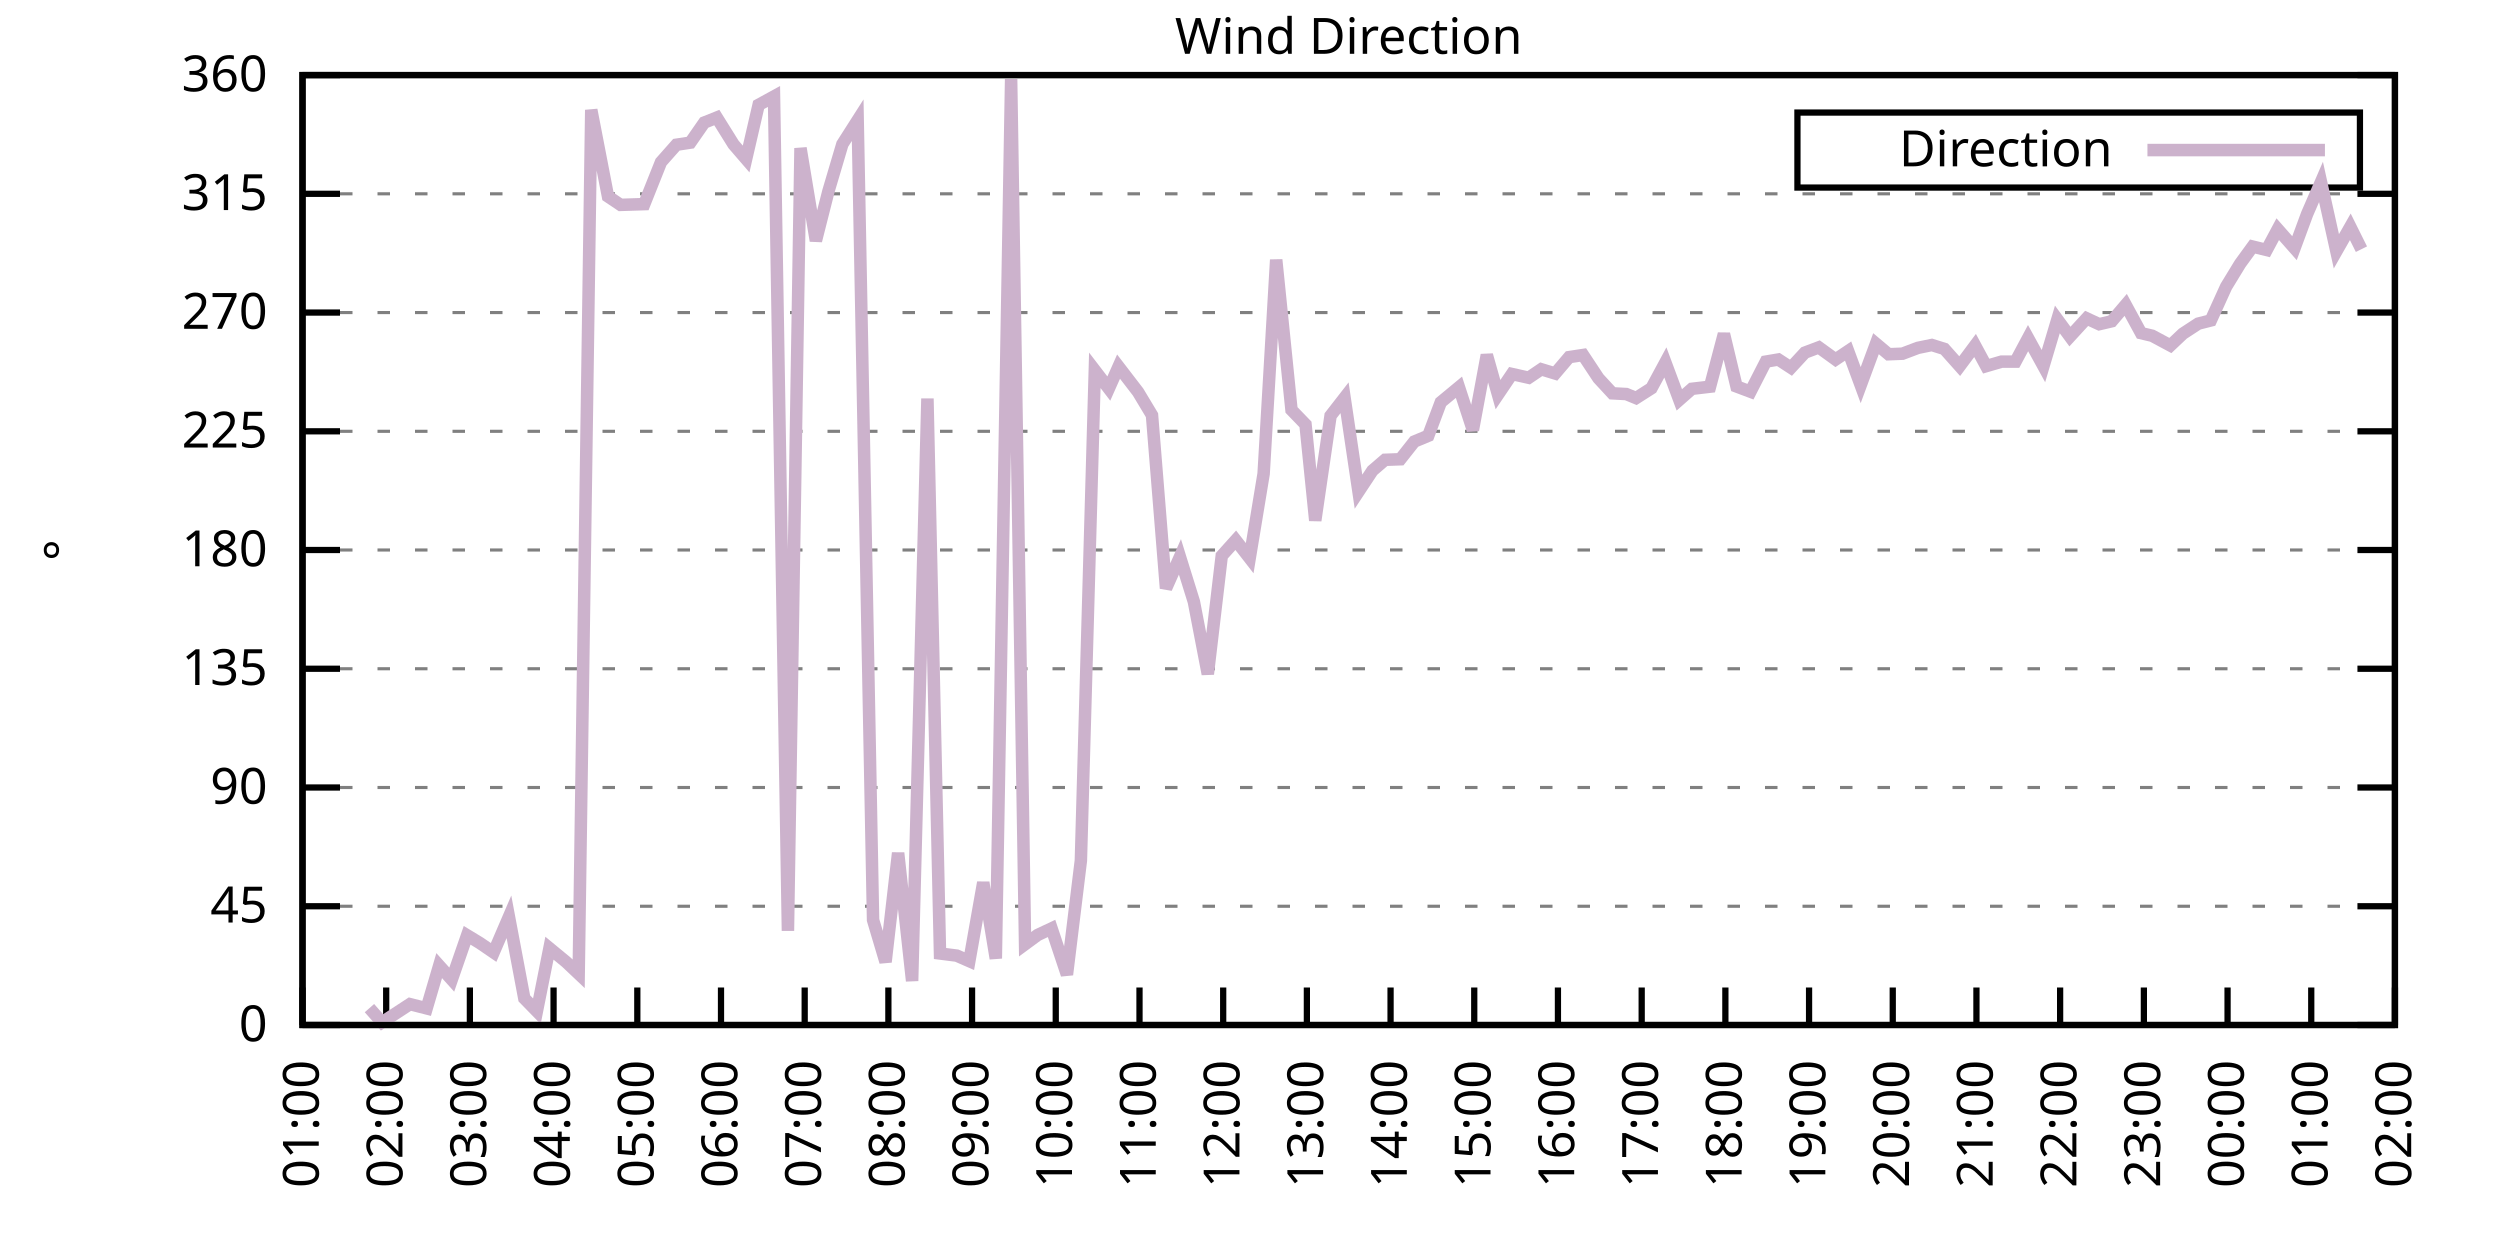
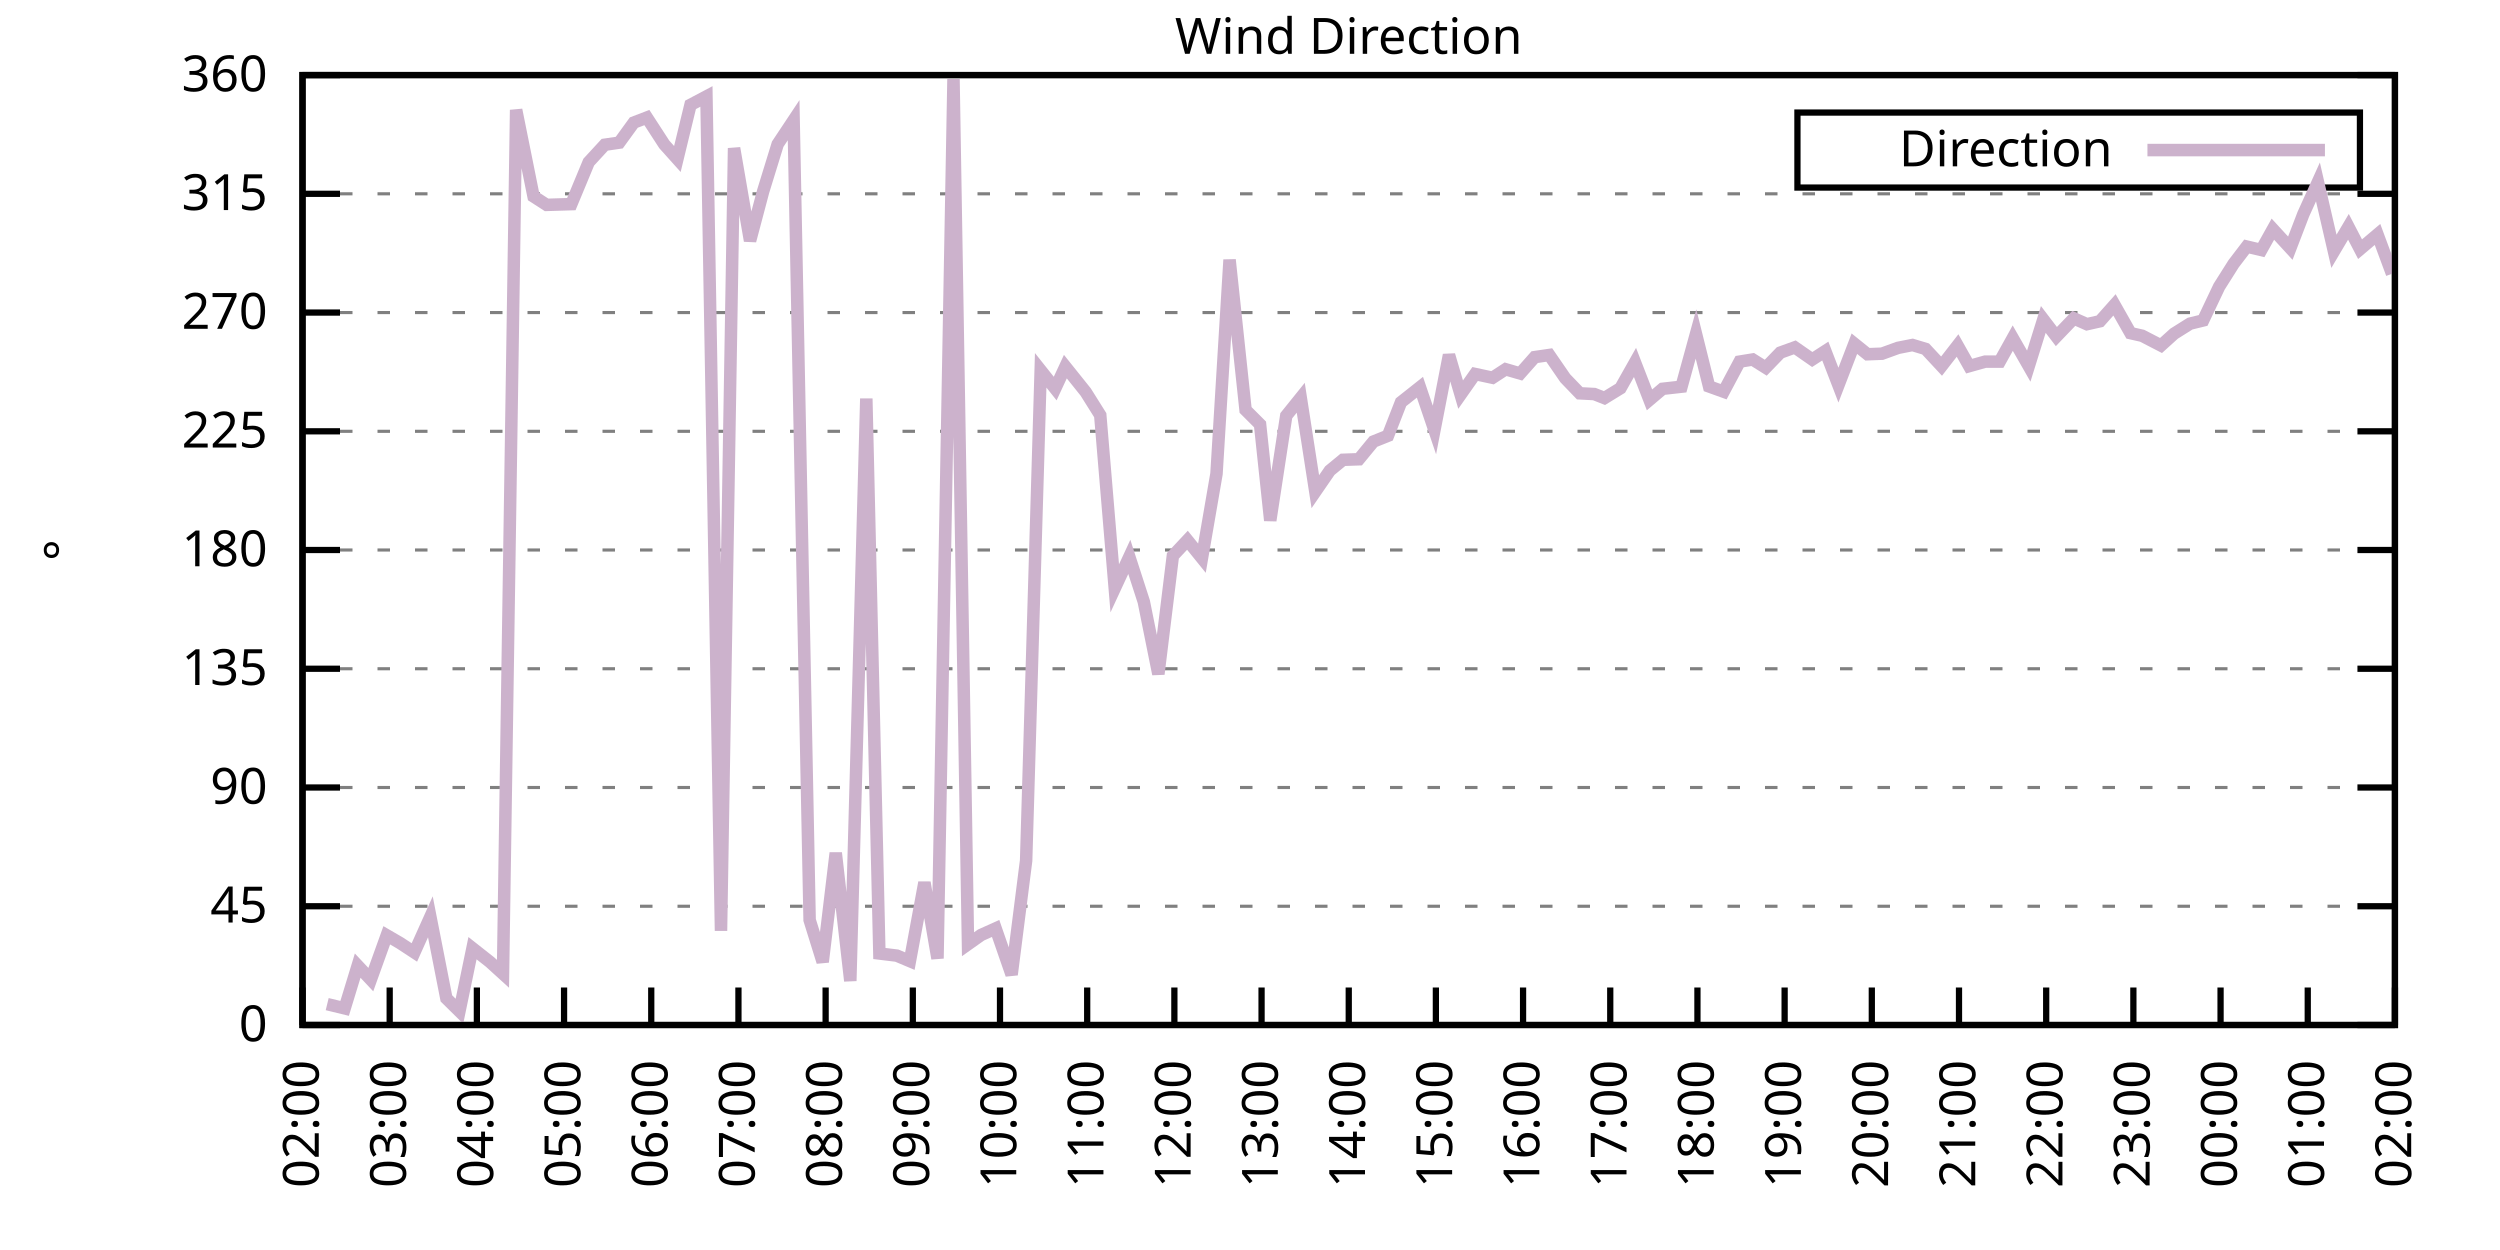
<svg xmlns="http://www.w3.org/2000/svg" xmlns:xlink="http://www.w3.org/1999/xlink" width="400" height="200" viewBox="0 0 400 200">
  <g id="gnuplot_canvas">
    <rect x="0" y="0" width="400" height="200" fill="none" />
    <defs>
      <circle id="gpDot" r="0.5" stroke-width="0.5" stroke="currentColor" />
      <path id="gpPt0" stroke-width="0.333" stroke="currentColor" d="M-1,0 h2 M0,-1 v2" />
      <path id="gpPt1" stroke-width="0.333" stroke="currentColor" d="M-1,-1 L1,1 M1,-1 L-1,1" />
      <path id="gpPt2" stroke-width="0.333" stroke="currentColor" d="M-1,0 L1,0 M0,-1 L0,1 M-1,-1 L1,1 M-1,1 L1,-1" />
      <rect id="gpPt3" stroke-width="0.333" stroke="currentColor" x="-1" y="-1" width="2" height="2" />
      <rect id="gpPt4" stroke-width="0.333" stroke="currentColor" fill="currentColor" x="-1" y="-1" width="2" height="2" />
      <circle id="gpPt5" stroke-width="0.333" stroke="currentColor" cx="0" cy="0" r="1" />
      <use xlink:href="#gpPt5" id="gpPt6" fill="currentColor" stroke="none" />
      <path id="gpPt7" stroke-width="0.333" stroke="currentColor" d="M0,-1.33 L-1.33,0.67 L1.33,0.67 z" />
      <use xlink:href="#gpPt7" id="gpPt8" fill="currentColor" stroke="none" />
      <use xlink:href="#gpPt7" id="gpPt9" stroke="currentColor" transform="rotate(180)" />
      <use xlink:href="#gpPt9" id="gpPt10" fill="currentColor" stroke="none" />
      <use xlink:href="#gpPt3" id="gpPt11" stroke="currentColor" transform="rotate(45)" />
      <use xlink:href="#gpPt11" id="gpPt12" fill="currentColor" stroke="none" />
      <path id="gpPt13" stroke-width="0.333" stroke="currentColor" d="M0,1.330 L1.265,0.411 L0.782,-1.067 L-0.782,-1.076 L-1.265,0.411 z" />
      <use xlink:href="#gpPt13" id="gpPt14" fill="currentColor" stroke="none" />
      <filter id="textbox" filterUnits="objectBoundingBox" x="0" y="0" height="1" width="1">
        <feFlood flood-color="white" flood-opacity="1" result="bgnd" />
        <feComposite in="SourceGraphic" in2="bgnd" operator="atop" />
      </filter>
      <filter id="greybox" filterUnits="objectBoundingBox" x="0" y="0" height="1" width="1">
        <feFlood flood-color="lightgrey" flood-opacity="1" result="grey" />
        <feComposite in="SourceGraphic" in2="grey" operator="atop" />
      </filter>
    </defs>
    <g fill="none" color="white" stroke="currentColor" stroke-width="1.00" stroke-linecap="butt" stroke-linejoin="miter">
</g>
    <g fill="none" color="black" stroke="currentColor" stroke-width="1.00" stroke-linecap="butt" stroke-linejoin="miter">
      <g stroke="none" shape-rendering="crispEdges">
        <polygon fill="rgb(255, 255, 255)" points="48.40,164.00 383.18,164.00 383.18,12.02 48.40,12.02 " />
      </g>
    </g>
    <g fill="none" color="black" stroke="currentColor" stroke-width="1.00" stroke-linecap="butt" stroke-linejoin="miter">
</g>
    <g fill="none" color="black" stroke="black" stroke-width="0.50" stroke-linecap="butt" stroke-linejoin="miter">
</g>
    <g fill="none" color="gray" stroke="currentColor" stroke-width="0.50" stroke-linecap="butt" stroke-linejoin="miter">
      <path stroke="gray" stroke-dasharray="2,4" class="gridline" d="M48.40,164.00 L383.19,164.00  " />
    </g>
    <g fill="none" color="gray" stroke="gray" stroke-width="1.00" stroke-linecap="butt" stroke-linejoin="miter">
</g>
    <g fill="none" color="black" stroke="currentColor" stroke-width="1.00" stroke-linecap="butt" stroke-linejoin="miter">
      <path stroke="black" d="M48.40,164.00 L54.40,164.00 M383.19,164.00 L377.19,164.00  " />
      <g transform="translate(42.80,166.60)" stroke="none" fill="black" font-family="Sans" font-size="8.00" text-anchor="end">
        <text>
          <tspan font-family="Sans"> 0</tspan>
        </text>
      </g>
    </g>
    <g fill="none" color="black" stroke="currentColor" stroke-width="1.00" stroke-linecap="butt" stroke-linejoin="miter">
</g>
    <g fill="none" color="black" stroke="black" stroke-width="0.50" stroke-linecap="butt" stroke-linejoin="miter">
</g>
    <g fill="none" color="gray" stroke="currentColor" stroke-width="0.50" stroke-linecap="butt" stroke-linejoin="miter">
      <path stroke="gray" stroke-dasharray="2,4" class="gridline" d="M48.40,145.00 L383.19,145.00  " />
    </g>
    <g fill="none" color="gray" stroke="gray" stroke-width="1.00" stroke-linecap="butt" stroke-linejoin="miter">
</g>
    <g fill="none" color="black" stroke="currentColor" stroke-width="1.00" stroke-linecap="butt" stroke-linejoin="miter">
      <path stroke="black" d="M48.40,145.00 L54.40,145.00 M383.19,145.00 L377.19,145.00  " />
      <g transform="translate(42.80,147.60)" stroke="none" fill="black" font-family="Sans" font-size="8.00" text-anchor="end">
        <text>
          <tspan font-family="Sans"> 45</tspan>
        </text>
      </g>
    </g>
    <g fill="none" color="black" stroke="currentColor" stroke-width="1.00" stroke-linecap="butt" stroke-linejoin="miter">
</g>
    <g fill="none" color="black" stroke="black" stroke-width="0.50" stroke-linecap="butt" stroke-linejoin="miter">
</g>
    <g fill="none" color="gray" stroke="currentColor" stroke-width="0.50" stroke-linecap="butt" stroke-linejoin="miter">
      <path stroke="gray" stroke-dasharray="2,4" class="gridline" d="M48.40,126.00 L383.19,126.00  " />
    </g>
    <g fill="none" color="gray" stroke="gray" stroke-width="1.00" stroke-linecap="butt" stroke-linejoin="miter">
</g>
    <g fill="none" color="black" stroke="currentColor" stroke-width="1.00" stroke-linecap="butt" stroke-linejoin="miter">
      <path stroke="black" d="M48.40,126.00 L54.40,126.00 M383.19,126.00 L377.19,126.00  " />
      <g transform="translate(42.80,128.60)" stroke="none" fill="black" font-family="Sans" font-size="8.00" text-anchor="end">
        <text>
          <tspan font-family="Sans"> 90</tspan>
        </text>
      </g>
    </g>
    <g fill="none" color="black" stroke="currentColor" stroke-width="1.00" stroke-linecap="butt" stroke-linejoin="miter">
</g>
    <g fill="none" color="black" stroke="black" stroke-width="0.50" stroke-linecap="butt" stroke-linejoin="miter">
</g>
    <g fill="none" color="gray" stroke="currentColor" stroke-width="0.50" stroke-linecap="butt" stroke-linejoin="miter">
      <path stroke="gray" stroke-dasharray="2,4" class="gridline" d="M48.40,107.00 L383.19,107.00  " />
    </g>
    <g fill="none" color="gray" stroke="gray" stroke-width="1.00" stroke-linecap="butt" stroke-linejoin="miter">
</g>
    <g fill="none" color="black" stroke="currentColor" stroke-width="1.00" stroke-linecap="butt" stroke-linejoin="miter">
      <path stroke="black" d="M48.40,107.00 L54.40,107.00 M383.19,107.00 L377.19,107.00  " />
      <g transform="translate(42.80,109.60)" stroke="none" fill="black" font-family="Sans" font-size="8.00" text-anchor="end">
        <text>
          <tspan font-family="Sans"> 135</tspan>
        </text>
      </g>
    </g>
    <g fill="none" color="black" stroke="currentColor" stroke-width="1.00" stroke-linecap="butt" stroke-linejoin="miter">
</g>
    <g fill="none" color="black" stroke="black" stroke-width="0.50" stroke-linecap="butt" stroke-linejoin="miter">
</g>
    <g fill="none" color="gray" stroke="currentColor" stroke-width="0.50" stroke-linecap="butt" stroke-linejoin="miter">
      <path stroke="gray" stroke-dasharray="2,4" class="gridline" d="M48.40,88.00 L383.19,88.00  " />
    </g>
    <g fill="none" color="gray" stroke="gray" stroke-width="1.00" stroke-linecap="butt" stroke-linejoin="miter">
</g>
    <g fill="none" color="black" stroke="currentColor" stroke-width="1.00" stroke-linecap="butt" stroke-linejoin="miter">
      <path stroke="black" d="M48.40,88.00 L54.40,88.00 M383.19,88.00 L377.19,88.00  " />
      <g transform="translate(42.80,90.60)" stroke="none" fill="black" font-family="Sans" font-size="8.00" text-anchor="end">
        <text>
          <tspan font-family="Sans"> 180</tspan>
        </text>
      </g>
    </g>
    <g fill="none" color="black" stroke="currentColor" stroke-width="1.00" stroke-linecap="butt" stroke-linejoin="miter">
</g>
    <g fill="none" color="black" stroke="black" stroke-width="0.50" stroke-linecap="butt" stroke-linejoin="miter">
</g>
    <g fill="none" color="gray" stroke="currentColor" stroke-width="0.50" stroke-linecap="butt" stroke-linejoin="miter">
      <path stroke="gray" stroke-dasharray="2,4" class="gridline" d="M48.40,69.01 L383.19,69.01  " />
    </g>
    <g fill="none" color="gray" stroke="gray" stroke-width="1.00" stroke-linecap="butt" stroke-linejoin="miter">
</g>
    <g fill="none" color="black" stroke="currentColor" stroke-width="1.00" stroke-linecap="butt" stroke-linejoin="miter">
      <path stroke="black" d="M48.40,69.01 L54.40,69.01 M383.19,69.01 L377.19,69.01  " />
      <g transform="translate(42.80,71.61)" stroke="none" fill="black" font-family="Sans" font-size="8.00" text-anchor="end">
        <text>
          <tspan font-family="Sans"> 225</tspan>
        </text>
      </g>
    </g>
    <g fill="none" color="black" stroke="currentColor" stroke-width="1.00" stroke-linecap="butt" stroke-linejoin="miter">
</g>
    <g fill="none" color="black" stroke="black" stroke-width="0.50" stroke-linecap="butt" stroke-linejoin="miter">
</g>
    <g fill="none" color="gray" stroke="currentColor" stroke-width="0.50" stroke-linecap="butt" stroke-linejoin="miter">
      <path stroke="gray" stroke-dasharray="2,4" class="gridline" d="M48.40,50.01 L383.19,50.01  " />
    </g>
    <g fill="none" color="gray" stroke="gray" stroke-width="1.00" stroke-linecap="butt" stroke-linejoin="miter">
</g>
    <g fill="none" color="black" stroke="currentColor" stroke-width="1.00" stroke-linecap="butt" stroke-linejoin="miter">
      <path stroke="black" d="M48.40,50.01 L54.40,50.01 M383.19,50.01 L377.19,50.01  " />
      <g transform="translate(42.80,52.61)" stroke="none" fill="black" font-family="Sans" font-size="8.00" text-anchor="end">
        <text>
          <tspan font-family="Sans"> 270</tspan>
        </text>
      </g>
    </g>
    <g fill="none" color="black" stroke="currentColor" stroke-width="1.00" stroke-linecap="butt" stroke-linejoin="miter">
</g>
    <g fill="none" color="black" stroke="black" stroke-width="0.50" stroke-linecap="butt" stroke-linejoin="miter">
</g>
    <g fill="none" color="gray" stroke="currentColor" stroke-width="0.50" stroke-linecap="butt" stroke-linejoin="miter">
      <path stroke="gray" stroke-dasharray="2,4" class="gridline" d="M48.40,31.01 L383.19,31.01  " />
    </g>
    <g fill="none" color="gray" stroke="gray" stroke-width="1.00" stroke-linecap="butt" stroke-linejoin="miter">
</g>
    <g fill="none" color="black" stroke="currentColor" stroke-width="1.00" stroke-linecap="butt" stroke-linejoin="miter">
      <path stroke="black" d="M48.40,31.01 L54.40,31.01 M383.19,31.01 L377.19,31.01  " />
      <g transform="translate(42.80,33.61)" stroke="none" fill="black" font-family="Sans" font-size="8.00" text-anchor="end">
        <text>
          <tspan font-family="Sans"> 315</tspan>
        </text>
      </g>
    </g>
    <g fill="none" color="black" stroke="currentColor" stroke-width="1.00" stroke-linecap="butt" stroke-linejoin="miter">
</g>
    <g fill="none" color="black" stroke="black" stroke-width="0.50" stroke-linecap="butt" stroke-linejoin="miter">
</g>
    <g fill="none" color="gray" stroke="currentColor" stroke-width="0.50" stroke-linecap="butt" stroke-linejoin="miter">
      <path stroke="gray" stroke-dasharray="2,4" class="gridline" d="M48.40,12.01 L383.19,12.01  " />
    </g>
    <g fill="none" color="gray" stroke="gray" stroke-width="1.00" stroke-linecap="butt" stroke-linejoin="miter">
</g>
    <g fill="none" color="black" stroke="currentColor" stroke-width="1.00" stroke-linecap="butt" stroke-linejoin="miter">
      <path stroke="black" d="M48.40,12.01 L54.40,12.01 M383.19,12.01 L377.19,12.01  " />
      <g transform="translate(42.80,14.61)" stroke="none" fill="black" font-family="Sans" font-size="8.00" text-anchor="end">
        <text>
          <tspan font-family="Sans"> 360</tspan>
        </text>
      </g>
    </g>
    <g fill="none" color="black" stroke="currentColor" stroke-width="1.00" stroke-linecap="butt" stroke-linejoin="miter">
      <path stroke="black" d="M48.40,164.00 L48.40,158.00  " />
      <g transform="translate(51.00,169.60) rotate(270.00)" stroke="none" fill="black" font-family="Sans" font-size="8.00" text-anchor="end">
        <text>
-           <tspan font-family="Sans">01:00</tspan>
-         </text>
-       </g>
-     </g>
-     <g fill="none" color="black" stroke="currentColor" stroke-width="1.00" stroke-linecap="butt" stroke-linejoin="miter">
-       <path stroke="black" d="M61.79,164.00 L61.79,158.00  " />
-       <g transform="translate(64.39,169.60) rotate(270.00)" stroke="none" fill="black" font-family="Sans" font-size="8.00" text-anchor="end">
-         <text>
          <tspan font-family="Sans">02:00</tspan>
        </text>
      </g>
    </g>
    <g fill="none" color="black" stroke="currentColor" stroke-width="1.00" stroke-linecap="butt" stroke-linejoin="miter">
-       <path stroke="black" d="M75.18,164.00 L75.18,158.00  " />
-       <g transform="translate(77.78,169.60) rotate(270.00)" stroke="none" fill="black" font-family="Sans" font-size="8.00" text-anchor="end">
+       <path stroke="black" d="M62.35,164.00 L62.35,158.00  " />
+       <g transform="translate(64.95,169.60) rotate(270.00)" stroke="none" fill="black" font-family="Sans" font-size="8.00" text-anchor="end">
        <text>
          <tspan font-family="Sans">03:00</tspan>
        </text>
      </g>
    </g>
    <g fill="none" color="black" stroke="currentColor" stroke-width="1.00" stroke-linecap="butt" stroke-linejoin="miter">
-       <path stroke="black" d="M88.57,164.00 L88.57,158.00  " />
-       <g transform="translate(91.17,169.60) rotate(270.00)" stroke="none" fill="black" font-family="Sans" font-size="8.00" text-anchor="end">
+       <path stroke="black" d="M76.30,164.00 L76.30,158.00  " />
+       <g transform="translate(78.90,169.60) rotate(270.00)" stroke="none" fill="black" font-family="Sans" font-size="8.00" text-anchor="end">
        <text>
          <tspan font-family="Sans">04:00</tspan>
        </text>
      </g>
    </g>
    <g fill="none" color="black" stroke="currentColor" stroke-width="1.00" stroke-linecap="butt" stroke-linejoin="miter">
-       <path stroke="black" d="M101.97,164.00 L101.97,158.00  " />
-       <g transform="translate(104.57,169.60) rotate(270.00)" stroke="none" fill="black" font-family="Sans" font-size="8.00" text-anchor="end">
+       <path stroke="black" d="M90.25,164.00 L90.25,158.00  " />
+       <g transform="translate(92.85,169.60) rotate(270.00)" stroke="none" fill="black" font-family="Sans" font-size="8.00" text-anchor="end">
        <text>
          <tspan font-family="Sans">05:00</tspan>
        </text>
      </g>
    </g>
    <g fill="none" color="black" stroke="currentColor" stroke-width="1.00" stroke-linecap="butt" stroke-linejoin="miter">
-       <path stroke="black" d="M115.36,164.00 L115.36,158.00  " />
-       <g transform="translate(117.96,169.60) rotate(270.00)" stroke="none" fill="black" font-family="Sans" font-size="8.00" text-anchor="end">
+       <path stroke="black" d="M104.20,164.00 L104.20,158.00  " />
+       <g transform="translate(106.80,169.60) rotate(270.00)" stroke="none" fill="black" font-family="Sans" font-size="8.00" text-anchor="end">
        <text>
          <tspan font-family="Sans">06:00</tspan>
        </text>
      </g>
    </g>
    <g fill="none" color="black" stroke="currentColor" stroke-width="1.00" stroke-linecap="butt" stroke-linejoin="miter">
-       <path stroke="black" d="M128.75,164.00 L128.75,158.00  " />
-       <g transform="translate(131.35,169.60) rotate(270.00)" stroke="none" fill="black" font-family="Sans" font-size="8.00" text-anchor="end">
+       <path stroke="black" d="M118.15,164.00 L118.15,158.00  " />
+       <g transform="translate(120.75,169.60) rotate(270.00)" stroke="none" fill="black" font-family="Sans" font-size="8.00" text-anchor="end">
        <text>
          <tspan font-family="Sans">07:00</tspan>
        </text>
      </g>
    </g>
    <g fill="none" color="black" stroke="currentColor" stroke-width="1.00" stroke-linecap="butt" stroke-linejoin="miter">
-       <path stroke="black" d="M142.14,164.00 L142.14,158.00  " />
-       <g transform="translate(144.74,169.60) rotate(270.00)" stroke="none" fill="black" font-family="Sans" font-size="8.00" text-anchor="end">
+       <path stroke="black" d="M132.10,164.00 L132.10,158.00  " />
+       <g transform="translate(134.70,169.60) rotate(270.00)" stroke="none" fill="black" font-family="Sans" font-size="8.00" text-anchor="end">
        <text>
          <tspan font-family="Sans">08:00</tspan>
        </text>
      </g>
    </g>
    <g fill="none" color="black" stroke="currentColor" stroke-width="1.00" stroke-linecap="butt" stroke-linejoin="miter">
-       <path stroke="black" d="M155.53,164.00 L155.53,158.00  " />
-       <g transform="translate(158.13,169.60) rotate(270.00)" stroke="none" fill="black" font-family="Sans" font-size="8.00" text-anchor="end">
+       <path stroke="black" d="M146.05,164.00 L146.05,158.00  " />
+       <g transform="translate(148.65,169.60) rotate(270.00)" stroke="none" fill="black" font-family="Sans" font-size="8.00" text-anchor="end">
        <text>
          <tspan font-family="Sans">09:00</tspan>
        </text>
      </g>
    </g>
    <g fill="none" color="black" stroke="currentColor" stroke-width="1.00" stroke-linecap="butt" stroke-linejoin="miter">
-       <path stroke="black" d="M168.92,164.00 L168.92,158.00  " />
-       <g transform="translate(171.52,169.60) rotate(270.00)" stroke="none" fill="black" font-family="Sans" font-size="8.00" text-anchor="end">
+       <path stroke="black" d="M160.00,164.00 L160.00,158.00  " />
+       <g transform="translate(162.60,169.60) rotate(270.00)" stroke="none" fill="black" font-family="Sans" font-size="8.00" text-anchor="end">
        <text>
          <tspan font-family="Sans">10:00</tspan>
        </text>
      </g>
    </g>
    <g fill="none" color="black" stroke="currentColor" stroke-width="1.00" stroke-linecap="butt" stroke-linejoin="miter">
-       <path stroke="black" d="M182.32,164.00 L182.32,158.00  " />
-       <g transform="translate(184.92,169.60) rotate(270.00)" stroke="none" fill="black" font-family="Sans" font-size="8.00" text-anchor="end">
+       <path stroke="black" d="M173.95,164.00 L173.95,158.00  " />
+       <g transform="translate(176.55,169.60) rotate(270.00)" stroke="none" fill="black" font-family="Sans" font-size="8.00" text-anchor="end">
        <text>
          <tspan font-family="Sans">11:00</tspan>
        </text>
      </g>
    </g>
    <g fill="none" color="black" stroke="currentColor" stroke-width="1.00" stroke-linecap="butt" stroke-linejoin="miter">
-       <path stroke="black" d="M195.71,164.00 L195.71,158.00  " />
-       <g transform="translate(198.31,169.60) rotate(270.00)" stroke="none" fill="black" font-family="Sans" font-size="8.00" text-anchor="end">
+       <path stroke="black" d="M187.90,164.00 L187.90,158.00  " />
+       <g transform="translate(190.50,169.60) rotate(270.00)" stroke="none" fill="black" font-family="Sans" font-size="8.00" text-anchor="end">
        <text>
          <tspan font-family="Sans">12:00</tspan>
        </text>
      </g>
    </g>
    <g fill="none" color="black" stroke="currentColor" stroke-width="1.00" stroke-linecap="butt" stroke-linejoin="miter">
-       <path stroke="black" d="M209.10,164.00 L209.10,158.00  " />
-       <g transform="translate(211.70,169.60) rotate(270.00)" stroke="none" fill="black" font-family="Sans" font-size="8.00" text-anchor="end">
+       <path stroke="black" d="M201.85,164.00 L201.85,158.00  " />
+       <g transform="translate(204.45,169.60) rotate(270.00)" stroke="none" fill="black" font-family="Sans" font-size="8.00" text-anchor="end">
        <text>
          <tspan font-family="Sans">13:00</tspan>
        </text>
      </g>
    </g>
    <g fill="none" color="black" stroke="currentColor" stroke-width="1.00" stroke-linecap="butt" stroke-linejoin="miter">
-       <path stroke="black" d="M222.49,164.00 L222.49,158.00  " />
-       <g transform="translate(225.09,169.60) rotate(270.00)" stroke="none" fill="black" font-family="Sans" font-size="8.00" text-anchor="end">
+       <path stroke="black" d="M215.80,164.00 L215.80,158.00  " />
+       <g transform="translate(218.40,169.60) rotate(270.00)" stroke="none" fill="black" font-family="Sans" font-size="8.00" text-anchor="end">
        <text>
          <tspan font-family="Sans">14:00</tspan>
        </text>
      </g>
    </g>
    <g fill="none" color="black" stroke="currentColor" stroke-width="1.00" stroke-linecap="butt" stroke-linejoin="miter">
-       <path stroke="black" d="M235.88,164.00 L235.88,158.00  " />
-       <g transform="translate(238.48,169.60) rotate(270.00)" stroke="none" fill="black" font-family="Sans" font-size="8.00" text-anchor="end">
+       <path stroke="black" d="M229.74,164.00 L229.74,158.00  " />
+       <g transform="translate(232.34,169.60) rotate(270.00)" stroke="none" fill="black" font-family="Sans" font-size="8.00" text-anchor="end">
        <text>
          <tspan font-family="Sans">15:00</tspan>
        </text>
      </g>
    </g>
    <g fill="none" color="black" stroke="currentColor" stroke-width="1.00" stroke-linecap="butt" stroke-linejoin="miter">
-       <path stroke="black" d="M249.27,164.00 L249.27,158.00  " />
-       <g transform="translate(251.87,169.60) rotate(270.00)" stroke="none" fill="black" font-family="Sans" font-size="8.00" text-anchor="end">
+       <path stroke="black" d="M243.69,164.00 L243.69,158.00  " />
+       <g transform="translate(246.29,169.60) rotate(270.00)" stroke="none" fill="black" font-family="Sans" font-size="8.00" text-anchor="end">
        <text>
          <tspan font-family="Sans">16:00</tspan>
        </text>
      </g>
    </g>
    <g fill="none" color="black" stroke="currentColor" stroke-width="1.00" stroke-linecap="butt" stroke-linejoin="miter">
-       <path stroke="black" d="M262.67,164.00 L262.67,158.00  " />
-       <g transform="translate(265.27,169.60) rotate(270.00)" stroke="none" fill="black" font-family="Sans" font-size="8.00" text-anchor="end">
+       <path stroke="black" d="M257.64,164.00 L257.64,158.00  " />
+       <g transform="translate(260.24,169.60) rotate(270.00)" stroke="none" fill="black" font-family="Sans" font-size="8.00" text-anchor="end">
        <text>
          <tspan font-family="Sans">17:00</tspan>
        </text>
      </g>
    </g>
    <g fill="none" color="black" stroke="currentColor" stroke-width="1.00" stroke-linecap="butt" stroke-linejoin="miter">
-       <path stroke="black" d="M276.06,164.00 L276.06,158.00  " />
-       <g transform="translate(278.66,169.60) rotate(270.00)" stroke="none" fill="black" font-family="Sans" font-size="8.00" text-anchor="end">
+       <path stroke="black" d="M271.59,164.00 L271.59,158.00  " />
+       <g transform="translate(274.19,169.60) rotate(270.00)" stroke="none" fill="black" font-family="Sans" font-size="8.00" text-anchor="end">
        <text>
          <tspan font-family="Sans">18:00</tspan>
        </text>
      </g>
    </g>
    <g fill="none" color="black" stroke="currentColor" stroke-width="1.00" stroke-linecap="butt" stroke-linejoin="miter">
-       <path stroke="black" d="M289.45,164.00 L289.45,158.00  " />
-       <g transform="translate(292.05,169.60) rotate(270.00)" stroke="none" fill="black" font-family="Sans" font-size="8.00" text-anchor="end">
+       <path stroke="black" d="M285.54,164.00 L285.54,158.00  " />
+       <g transform="translate(288.14,169.60) rotate(270.00)" stroke="none" fill="black" font-family="Sans" font-size="8.00" text-anchor="end">
        <text>
          <tspan font-family="Sans">19:00</tspan>
        </text>
      </g>
    </g>
    <g fill="none" color="black" stroke="currentColor" stroke-width="1.00" stroke-linecap="butt" stroke-linejoin="miter">
-       <path stroke="black" d="M302.84,164.00 L302.84,158.00  " />
-       <g transform="translate(305.44,169.60) rotate(270.00)" stroke="none" fill="black" font-family="Sans" font-size="8.00" text-anchor="end">
+       <path stroke="black" d="M299.49,164.00 L299.49,158.00  " />
+       <g transform="translate(302.09,169.60) rotate(270.00)" stroke="none" fill="black" font-family="Sans" font-size="8.00" text-anchor="end">
        <text>
          <tspan font-family="Sans">20:00</tspan>
        </text>
      </g>
    </g>
    <g fill="none" color="black" stroke="currentColor" stroke-width="1.00" stroke-linecap="butt" stroke-linejoin="miter">
-       <path stroke="black" d="M316.23,164.00 L316.23,158.00  " />
-       <g transform="translate(318.83,169.60) rotate(270.00)" stroke="none" fill="black" font-family="Sans" font-size="8.00" text-anchor="end">
+       <path stroke="black" d="M313.44,164.00 L313.44,158.00  " />
+       <g transform="translate(316.04,169.60) rotate(270.00)" stroke="none" fill="black" font-family="Sans" font-size="8.00" text-anchor="end">
        <text>
          <tspan font-family="Sans">21:00</tspan>
        </text>
      </g>
    </g>
    <g fill="none" color="black" stroke="currentColor" stroke-width="1.00" stroke-linecap="butt" stroke-linejoin="miter">
-       <path stroke="black" d="M329.62,164.00 L329.62,158.00  " />
-       <g transform="translate(332.22,169.60) rotate(270.00)" stroke="none" fill="black" font-family="Sans" font-size="8.00" text-anchor="end">
+       <path stroke="black" d="M327.39,164.00 L327.39,158.00  " />
+       <g transform="translate(329.99,169.60) rotate(270.00)" stroke="none" fill="black" font-family="Sans" font-size="8.00" text-anchor="end">
        <text>
          <tspan font-family="Sans">22:00</tspan>
        </text>
      </g>
    </g>
    <g fill="none" color="black" stroke="currentColor" stroke-width="1.00" stroke-linecap="butt" stroke-linejoin="miter">
-       <path stroke="black" d="M343.02,164.00 L343.02,158.00  " />
-       <g transform="translate(345.62,169.60) rotate(270.00)" stroke="none" fill="black" font-family="Sans" font-size="8.00" text-anchor="end">
+       <path stroke="black" d="M341.34,164.00 L341.34,158.00  " />
+       <g transform="translate(343.94,169.60) rotate(270.00)" stroke="none" fill="black" font-family="Sans" font-size="8.00" text-anchor="end">
        <text>
          <tspan font-family="Sans">23:00</tspan>
        </text>
      </g>
    </g>
    <g fill="none" color="black" stroke="currentColor" stroke-width="1.00" stroke-linecap="butt" stroke-linejoin="miter">
-       <path stroke="black" d="M356.41,164.00 L356.41,158.00  " />
-       <g transform="translate(359.01,169.60) rotate(270.00)" stroke="none" fill="black" font-family="Sans" font-size="8.00" text-anchor="end">
+       <path stroke="black" d="M355.29,164.00 L355.29,158.00  " />
+       <g transform="translate(357.89,169.60) rotate(270.00)" stroke="none" fill="black" font-family="Sans" font-size="8.00" text-anchor="end">
        <text>
          <tspan font-family="Sans">00:00</tspan>
        </text>
      </g>
    </g>
    <g fill="none" color="black" stroke="currentColor" stroke-width="1.00" stroke-linecap="butt" stroke-linejoin="miter">
-       <path stroke="black" d="M369.80,164.00 L369.80,158.00  " />
-       <g transform="translate(372.40,169.60) rotate(270.00)" stroke="none" fill="black" font-family="Sans" font-size="8.00" text-anchor="end">
+       <path stroke="black" d="M369.24,164.00 L369.24,158.00  " />
+       <g transform="translate(371.84,169.60) rotate(270.00)" stroke="none" fill="black" font-family="Sans" font-size="8.00" text-anchor="end">
        <text>
          <tspan font-family="Sans">01:00</tspan>
        </text>
      </g>
    </g>
    <g fill="none" color="black" stroke="currentColor" stroke-width="1.00" stroke-linecap="butt" stroke-linejoin="miter">
      <path stroke="black" d="M383.19,164.00 L383.19,158.00  " />
      <g transform="translate(385.79,169.60) rotate(270.00)" stroke="none" fill="black" font-family="Sans" font-size="8.00" text-anchor="end">
        <text>
          <tspan font-family="Sans">02:00</tspan>
        </text>
      </g>
    </g>
    <g fill="none" color="black" stroke="currentColor" stroke-width="1.00" stroke-linecap="butt" stroke-linejoin="miter">
</g>
    <g fill="none" color="black" stroke="currentColor" stroke-width="1.00" stroke-linecap="butt" stroke-linejoin="miter">
      <path stroke="black" d="M48.40,12.01 L48.40,164.00 L383.19,164.00 L383.19,12.01 L48.40,12.01 Z  " />
    </g>
    <g fill="none" color="black" stroke="currentColor" stroke-width="1.00" stroke-linecap="butt" stroke-linejoin="miter">
</g>
    <g fill="none" color="black" stroke="currentColor" stroke-width="1.00" stroke-linecap="butt" stroke-linejoin="miter">
      <path stroke="black" d="M287.59,30.01 L287.59,18.01 L377.59,18.01 L377.59,30.01 L287.59,30.01 Z  " />
    </g>
    <g id="Wind_direction_plot_1">
      <g fill="none" color="white" stroke="black" stroke-width="2.00" stroke-linecap="butt" stroke-linejoin="miter">
</g>
      <g fill="none" color="black" stroke="currentColor" stroke-width="2.00" stroke-linecap="butt" stroke-linejoin="miter">
        <g transform="translate(337.99,26.61)" stroke="none" fill="black" font-family="Sans" font-size="8.00" text-anchor="end">
          <text>
            <tspan font-family="Sans">Direction</tspan>
          </text>
        </g>
      </g>
      <g fill="none" color="black" stroke="currentColor" stroke-width="2.00" stroke-linecap="butt" stroke-linejoin="miter">
-         <path stroke="rgb(204, 178, 204)" d="M343.59,24.01 L371.99,24.01 M59.11,161.30 L61.12,163.58 L65.59,160.66 L68.26,161.34 L70.27,154.50 L72.28,156.74   L74.74,149.65 L76.75,150.87 L78.98,152.39 L81.43,146.69 L83.89,159.74 L85.90,161.80 L87.91,151.71 L90.58,153.91   L92.59,155.81 L94.60,17.58 L97.28,31.43 L99.29,32.78 L103.08,32.66 L105.76,25.94 L108.22,23.16 L110.45,22.82   L112.68,19.61 L114.69,18.81 L117.37,23.11 L119.38,25.44 L121.38,16.78 L123.84,15.43 L126.07,148.93 L128.08,23.70   L130.54,38.52 L132.54,30.63 L134.78,23.07 L137.23,19.23 L139.69,147.20 L141.69,153.91 L143.70,136.47 L145.94,156.95   L148.39,63.77 L150.40,152.56 L153.08,152.90 L155.09,153.78 L157.32,141.20 L159.33,153.36 L161.78,12.64 L164.01,151.08   L166.02,149.60 L168.25,148.55 L170.71,155.94 L172.94,137.70 L175.17,59.25 L177.41,62.17 L178.97,58.66 L182.09,62.72   L184.32,66.43 L186.56,94.13 L188.79,89.10 L191.02,96.28 L193.25,107.85 L195.48,88.93 L197.72,86.44 L199.95,89.31   L202.18,75.80 L204.19,41.56 L206.64,65.59 L208.88,67.91 L210.44,83.28 L212.89,66.52 L215.13,63.64 L217.36,78.67   L219.59,75.30 L221.60,73.57 L224.05,73.48 L226.29,70.65 L228.52,69.72 L230.53,64.36 L233.43,61.96 L235.66,68.80   L237.89,56.80 L239.68,63.14 L241.91,59.84 L244.59,60.44 L246.60,59.08 L248.83,59.76 L251.06,57.14 L253.29,56.80   L255.75,60.52 L257.98,62.93 L260.21,63.05 L261.77,63.69 L264.23,62.12 L266.46,57.99 L268.69,63.98 L270.70,62.21   L273.60,61.87 L275.83,53.43 L277.84,61.83 L280.07,62.67 L282.53,57.86 L284.54,57.52 L286.55,58.83 L288.78,56.42   L291.01,55.58 L293.69,57.52 L295.70,56.17 L297.71,61.62 L300.16,54.99 L302.17,56.68 L304.40,56.59 L306.86,55.66   L309.09,55.20 L311.10,55.83 L313.55,58.58 L316.01,55.28 L317.79,58.58 L320.25,57.86 L322.48,57.86 L324.49,54.10   L326.95,58.58 L329.18,51.11 L331.19,53.85 L333.86,50.94 L335.87,51.87 L337.88,51.40 L340.11,48.78 L342.57,53.30   L344.35,53.72 L347.26,55.28 L349.26,53.39 L351.72,51.78 L353.73,51.27 L356.18,45.87 L358.42,42.20 L360.42,39.45   L362.66,40.00 L364.44,36.67 L367.12,39.71 L369.13,34.26 L371.36,29.11 L373.82,40.21 L376.05,36.29 L377.83,39.87    " />
+         <path stroke="rgb(204, 178, 204)" d="M343.59,24.01 L371.99,24.01 M52.35,160.66 L55.14,161.34 L57.23,154.50 L59.33,156.74 L61.88,149.65 L63.98,150.87   L66.30,152.39 L68.86,146.69 L71.42,159.74 L73.51,161.80 L75.60,151.71 L78.39,153.91 L80.48,155.81 L82.58,17.58   L85.37,31.43 L87.46,32.78 L91.41,32.66 L94.20,25.94 L96.76,23.16 L99.08,22.82 L101.41,19.61 L103.50,18.81   L106.29,23.11 L108.38,25.44 L110.48,16.78 L113.03,15.43 L115.36,148.93 L117.45,23.70 L120.01,38.52 L122.10,30.63   L124.43,23.07 L126.98,19.23 L129.54,147.20 L131.63,153.91 L133.72,136.47 L136.05,156.95 L138.61,63.77 L140.70,152.56   L143.49,152.90 L145.58,153.78 L147.91,141.20 L150.00,153.36 L152.56,12.64 L154.88,151.08 L156.97,149.60 L159.30,148.55   L161.86,155.94 L164.18,137.70 L166.51,59.25 L168.83,62.17 L170.46,58.66 L173.71,62.72 L176.04,66.43 L178.36,94.13   L180.69,89.10 L183.01,96.28 L185.34,107.85 L187.66,88.93 L189.99,86.44 L192.31,89.31 L194.64,75.80 L196.73,41.56   L199.29,65.59 L201.61,67.91 L203.24,83.28 L205.80,66.52 L208.12,63.64 L210.45,78.67 L212.77,75.30 L214.87,73.57   L217.42,73.48 L219.75,70.65 L222.07,69.72 L224.16,64.36 L227.19,61.96 L229.51,68.80 L231.84,56.80 L233.70,63.14   L236.02,59.84 L238.81,60.44 L240.90,59.08 L243.23,59.76 L245.55,57.14 L247.88,56.80 L250.44,60.52 L252.76,62.93   L255.09,63.05 L256.71,63.69 L259.27,62.12 L261.60,57.99 L263.92,63.98 L266.01,62.21 L269.04,61.87 L271.36,53.43   L273.45,61.83 L275.78,62.67 L278.34,57.86 L280.43,57.52 L282.52,58.83 L284.85,56.42 L287.17,55.58 L289.96,57.52   L292.05,56.17 L294.15,61.62 L296.70,54.99 L298.80,56.68 L301.12,56.59 L303.68,55.66 L306.00,55.20 L308.09,55.83   L310.65,58.58 L313.21,55.28 L315.07,58.58 L317.63,57.86 L319.95,57.86 L322.04,54.10 L324.60,58.58 L326.93,51.11   L329.02,53.85 L331.81,50.94 L333.90,51.87 L335.99,51.40 L338.32,48.78 L340.88,53.30 L342.74,53.72 L345.76,55.28   L347.85,53.39 L350.41,51.78 L352.50,51.27 L355.06,45.87 L357.38,42.20 L359.48,39.45 L361.80,40.00 L363.66,36.67   L366.45,39.71 L368.54,34.26 L370.87,29.11 L373.43,40.21 L375.75,36.29 L377.61,39.87 L380.40,37.51 L382.73,43.80    " />
      </g>
    </g>
    <g fill="none" color="black" stroke="currentColor" stroke-width="2.00" stroke-linecap="butt" stroke-linejoin="miter">
</g>
    <g fill="none" color="black" stroke="black" stroke-width="1.00" stroke-linecap="butt" stroke-linejoin="miter">
</g>
    <g fill="none" color="black" stroke="currentColor" stroke-width="1.00" stroke-linecap="butt" stroke-linejoin="miter">
      <path stroke="black" d="M48.40,12.01 L48.40,164.00 L383.19,164.00 L383.19,12.01 L48.40,12.01 Z  " />
      <g transform="translate(12.80,88.01) rotate(270.00)" stroke="none" fill="black" font-family="Sans" font-size="8.00" text-anchor="middle">
        <text>
          <tspan font-family="Sans">°</tspan>
        </text>
      </g>
    </g>
    <g fill="none" color="black" stroke="currentColor" stroke-width="1.00" stroke-linecap="butt" stroke-linejoin="miter">
</g>
    <g fill="none" color="black" stroke="currentColor" stroke-width="1.00" stroke-linecap="butt" stroke-linejoin="miter">
      <g transform="translate(215.79,8.61)" stroke="none" fill="black" font-family="Sans" font-size="8.00" text-anchor="middle">
        <text>
          <tspan font-family="Sans">Wind Direction</tspan>
        </text>
      </g>
    </g>
    <g fill="none" color="black" stroke="currentColor" stroke-width="1.00" stroke-linecap="butt" stroke-linejoin="miter">
</g>
  </g>
</svg>
